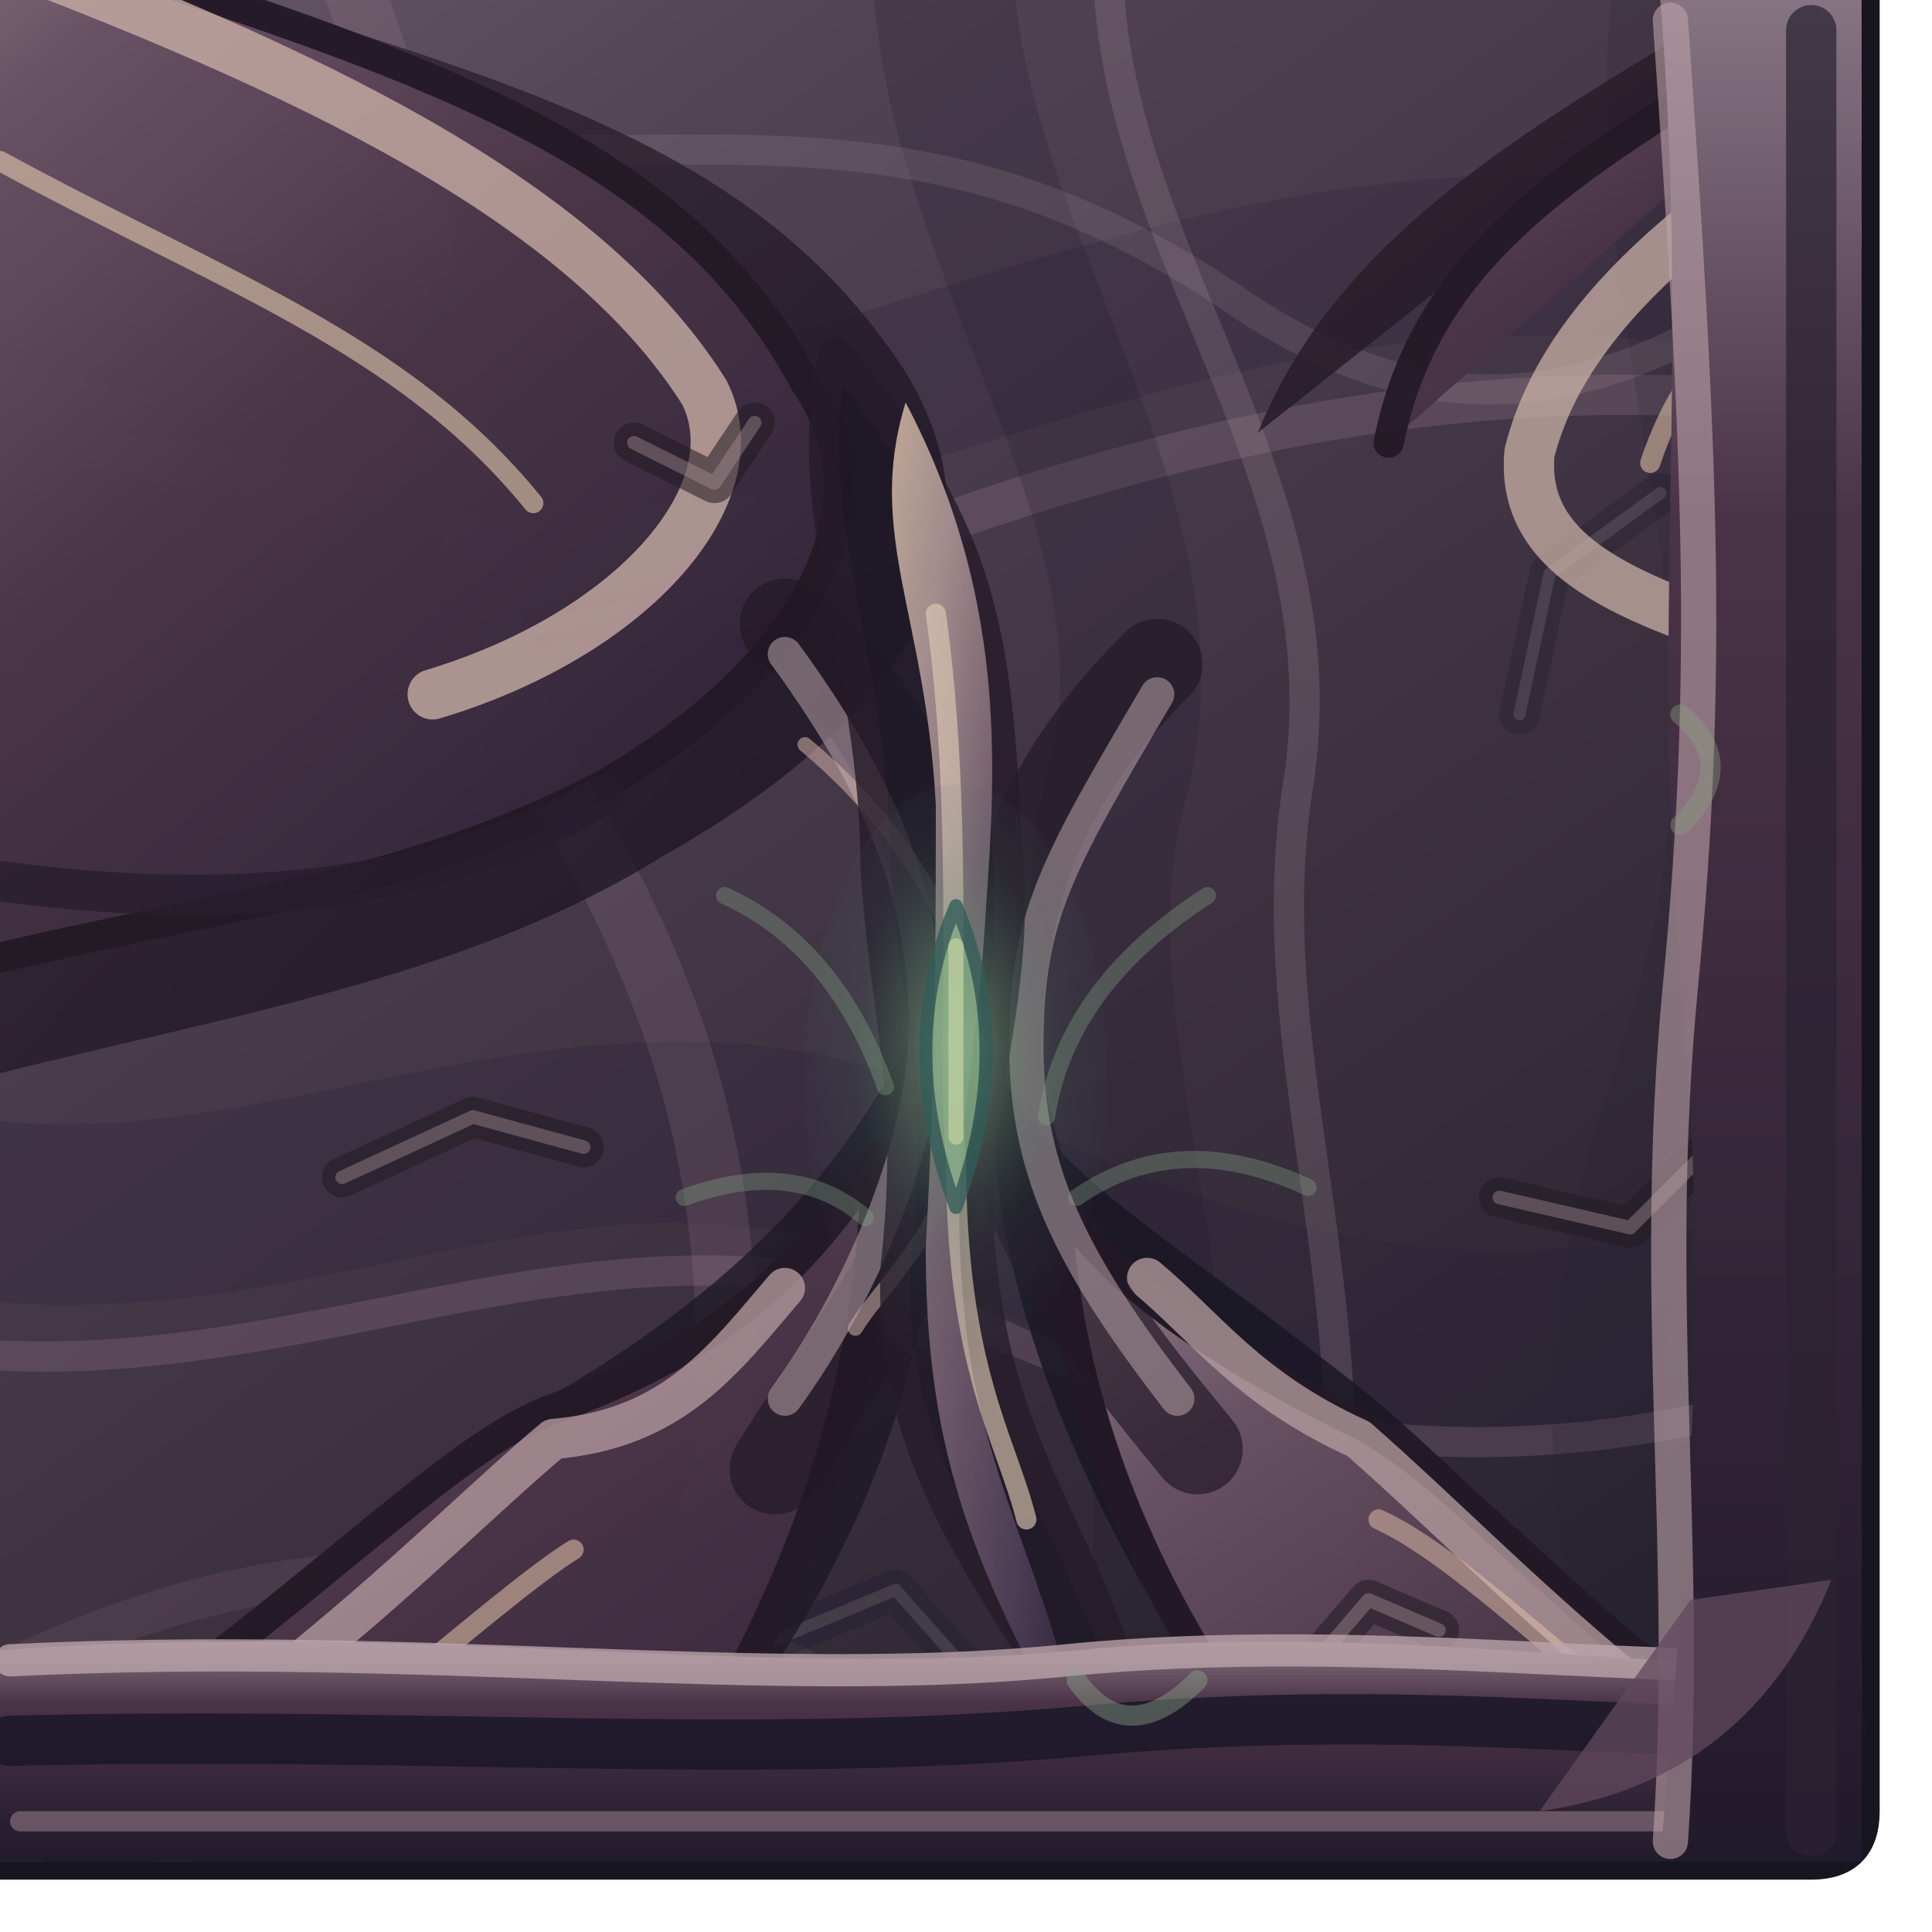
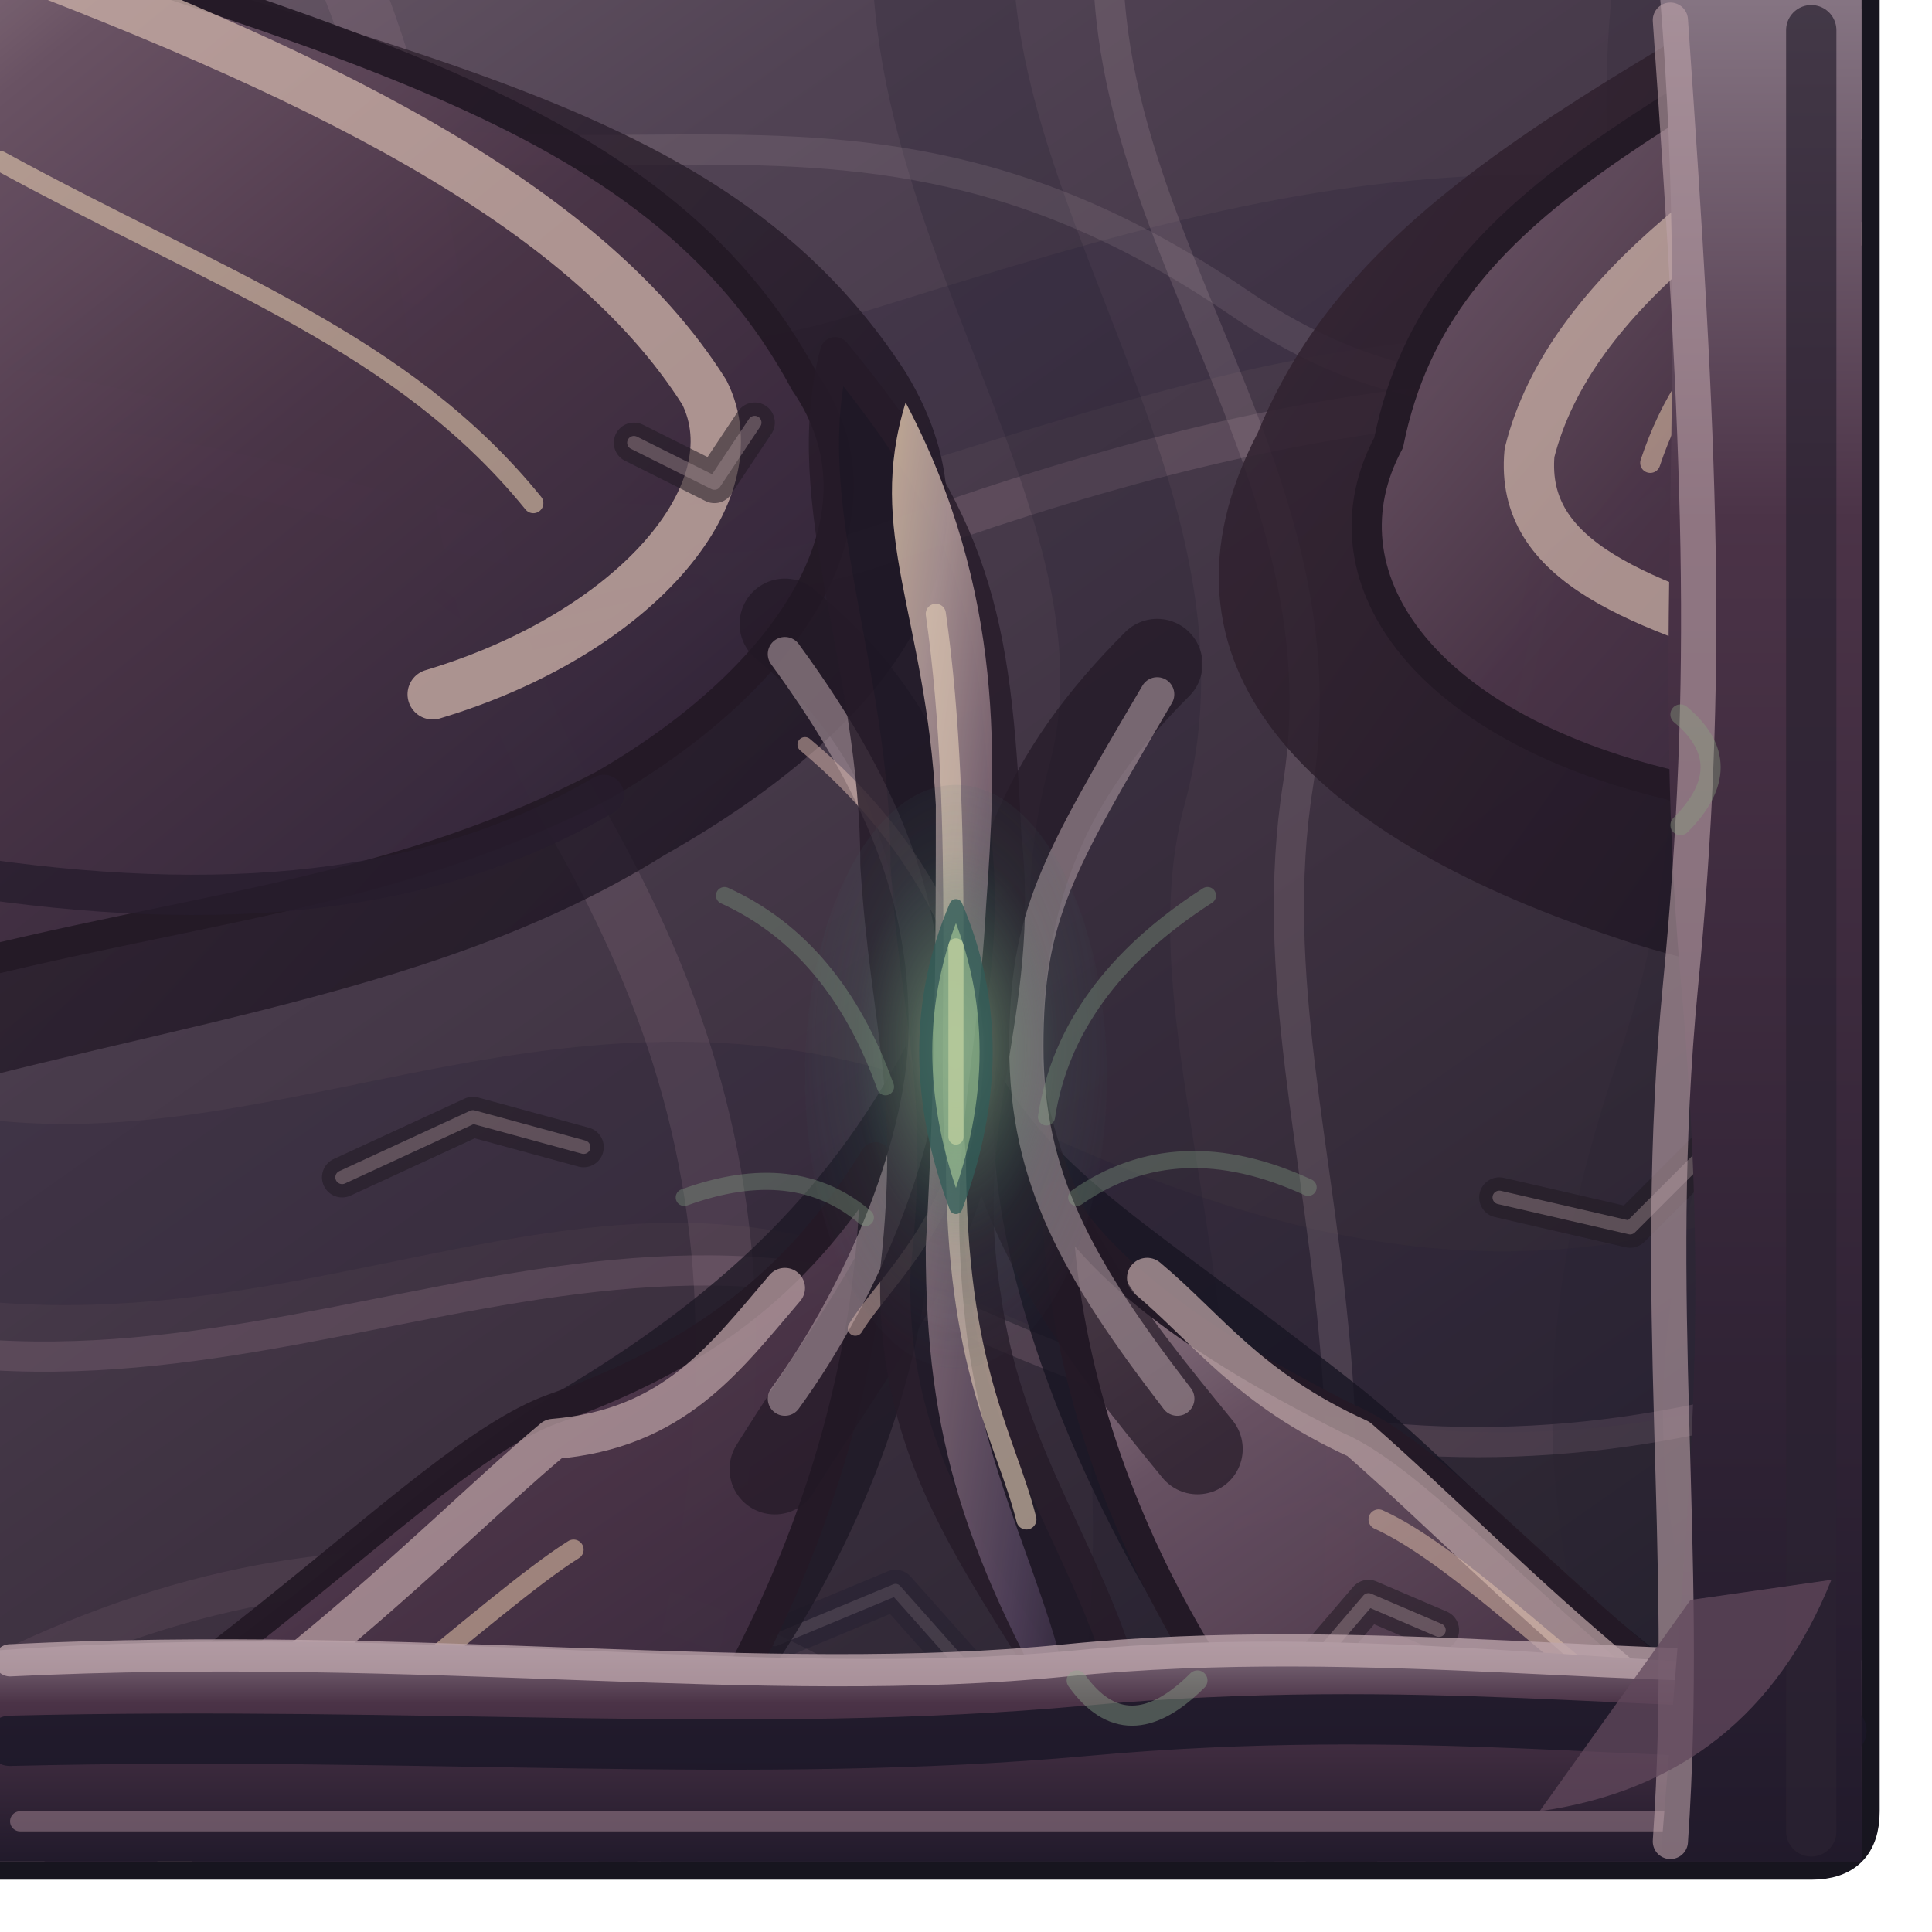
<svg xmlns="http://www.w3.org/2000/svg" width="192" height="192" viewBox="0 0 192 192">
  <defs>
    <linearGradient id="roof" x1="0" y1="0" x2=".7" y2="1">
      <stop offset="0" stop-color="#695967" />
      <stop offset=".22" stop-color="#514354" />
      <stop offset=".63" stop-color="#3c303f" />
      <stop offset="1" stop-color="#26222e" />
    </linearGradient>
    <linearGradient id="face" x1="0" y1="0" x2="0" y2="1">
      <stop offset="0" stop-color="#867583" />
      <stop offset=".28" stop-color="#4b3347" />
      <stop offset="1" stop-color="#211a2b" />
    </linearGradient>
    <linearGradient id="chitin" x1="0" y1="0" x2="0" y2="1">
      <stop offset="0" stop-color="#ead2bc" />
      <stop offset=".2" stop-color="#cbb4a8" />
      <stop offset=".56" stop-color="#76616c" />
      <stop offset="1" stop-color="#453748" />
    </linearGradient>
    <linearGradient id="plates" x1=".1" y1="0" x2=".85" y2="1">
      <stop offset="0" stop-color="#98818a" />
      <stop offset=".18" stop-color="#6b5465" />
      <stop offset=".51" stop-color="#4a3447" />
      <stop offset=".79" stop-color="#392a3e" />
      <stop offset="1" stop-color="#241d2d" />
    </linearGradient>
    <linearGradient id="carapace" x1="0" y1="0" x2="1" y2=".95">
      <stop offset="0" stop-color="#dfc5ac" />
      <stop offset=".19" stop-color="#bea6a3" />
      <stop offset=".42" stop-color="#8a717e" />
      <stop offset=".79" stop-color="#54445e" />
      <stop offset="1" stop-color="#33283e" />
    </linearGradient>
    <radialGradient id="eye" cx="50%" cy="45%" r="60%">
      <stop offset="0" stop-color="#aec99b" stop-opacity=".92" />
      <stop offset=".25" stop-color="#6a9775" stop-opacity=".65" />
      <stop offset=".56" stop-color="#477c6b" stop-opacity=".20" />
      <stop offset="1" stop-color="#405363" stop-opacity="0" />
    </radialGradient>
    <linearGradient id="chitinShadow" x1="0" y1="0" x2="1" y2="1">
      <stop offset="0" stop-color="#3a2835" />
      <stop offset="1" stop-color="#140f1d" />
    </linearGradient>
    <clipPath id="shape">
      <path d="M 0 0 H 185 Q 185 0 185 0 V 180 Q 185 185 180 185 H 0 Q 0 185 0 185 V 0 Q 0 0 0 0 Z" />
    </clipPath>
  </defs>
  <path d="M 0 0 H 185 Q 185 0 185 0 V 180 Q 185 185 180 185 H 0 Q 0 185 0 185 V 0 Q 0 0 0 0 Z" fill="#211928" stroke="#17151f" stroke-width="3.6" opacity="1" stroke-linejoin="round" stroke-linecap="round" />
  <g clip-path="url(#shape)">
    <rect width="192" height="192" fill="url(#roof)" />
    <path d="M -28 34 C 12 15 42 53 87 39 S 157 17 219 39" fill="none" stroke="#241f36" stroke-width="16" opacity="0.24" stroke-linejoin="round" stroke-linecap="round" />
    <path d="M -27 49 C 21 32 52 67 88 54 S 165 31 220 49" fill="none" stroke="#b292a1" stroke-width="4" opacity="0.2" stroke-linejoin="round" stroke-linecap="round" />
    <path d="M -28 112 C 19 137 52 98 96 119 S 170 139 218 109" fill="none" stroke="#281f35" stroke-width="18" opacity="0.26" stroke-linejoin="round" stroke-linecap="round" />
    <path d="M -28 128 C 19 149 55 113 98 132 S 174 145 218 122" fill="none" stroke="#af899d" stroke-width="3" opacity="0.22" stroke-linejoin="round" stroke-linecap="round" />
    <path d="M 22 -26 C 51 17 38 48 57 81 S 81 148 49 219" fill="none" stroke="#ae8b9c" stroke-width="6" opacity="0.17" stroke-linejoin="round" stroke-linecap="round" />
    <path d="M 98 -25 C 81 12 120 45 111 78 S 133 147 100 218" fill="none" stroke="#1e1c2e" stroke-width="14" opacity="0.23" stroke-linejoin="round" stroke-linecap="round" />
    <path d="M 115 -26 C 97 14 135 40 129 78 S 150 148 115 219" fill="none" stroke="#ac94a0" stroke-width="3" opacity="0.22" stroke-linejoin="round" stroke-linecap="round" />
    <path d="M 172 -25 C 152 24 184 54 166 107 S 176 166 163 217" fill="none" stroke="#262030" stroke-width="11" opacity="0.19" stroke-linejoin="round" stroke-linecap="round" />
    <path d="M -18 177 Q 37 139 87 170 T 213 148" fill="none" stroke="#967487" stroke-width="4" opacity="0.15" stroke-linejoin="round" stroke-linecap="round" />
    <path d="M 0 2 C 54 29 79 0 123 30 S 189 1 209 23" fill="none" stroke="#baa7ae" stroke-width="3" opacity="0.15" stroke-linejoin="round" stroke-linecap="round" />
    <path d="M 39 54 l 12 9 l 18 -4" fill="none" stroke="#1e1a2d" stroke-width="4" opacity="0.34" stroke-linejoin="round" stroke-linecap="round" />
    <path d="M 39 54 l 12 9 l 18 -4" fill="none" stroke="#b1a0a7" stroke-width="1.2" opacity="0.19" stroke-linejoin="round" stroke-linecap="round" />
    <path d="M 146 157 l -14 -8 l -15 4" fill="none" stroke="#1e1a2d" stroke-width="4" opacity="0.34" stroke-linejoin="round" stroke-linecap="round" />
    <path d="M 146 157 l -14 -8 l -15 4" fill="none" stroke="#b1a0a7" stroke-width="1.2" opacity="0.19" stroke-linejoin="round" stroke-linecap="round" />
    <path d="M 77 163 l 12 -5 l 8 9" fill="none" stroke="#1e1a2d" stroke-width="4" opacity="0.34" stroke-linejoin="round" stroke-linecap="round" />
    <path d="M 77 163 l 12 -5 l 8 9" fill="none" stroke="#b1a0a7" stroke-width="1.2" opacity="0.19" stroke-linejoin="round" stroke-linecap="round" />
    <path d="M 165 49 l -11 8 l -3 14" fill="none" stroke="#1e1a2d" stroke-width="4" opacity="0.34" stroke-linejoin="round" stroke-linecap="round" />
    <path d="M 165 49 l -11 8 l -3 14" fill="none" stroke="#b1a0a7" stroke-width="1.2" opacity="0.19" stroke-linejoin="round" stroke-linecap="round" />
    <path d="M -24 -17 C 32 6 70 6 90 37 C 101 55 89 72 66 85 C 42 100 12 102 -19 112 Z" fill="url(#chitinShadow)" stroke="#241926" stroke-width="0" opacity="0.76" stroke-linejoin="round" stroke-linecap="round" />
    <path d="M -21 -14 C 32 4 65 10 80 38 C 89 51 79 67 60 78 C 35 91 13 90 -21 101 Z" fill="url(#plates)" stroke="#241926" stroke-width="3" opacity="0.95" stroke-linejoin="round" stroke-linecap="round" />
-     <path d="M 202 -18 C 167 6 136 16 125 43 C 113 66 130 83 C 174 98 195 99 215 115 Z" fill="url(#chitinShadow)" stroke="#241926" stroke-width="0" opacity="0.86" stroke-linejoin="round" stroke-linecap="round" />
-     <path d="M 199 -10 C 167 12 143 19 138 44 C 131 57 141 72 C 166 78 183 84 207 99 Z" fill="url(#plates)" stroke="#241926" stroke-width="3" opacity="0.95" stroke-linejoin="round" stroke-linecap="round" />
+     <path d="M 202 -18 C 167 6 136 16 125 43 C 113 66 130 83 160 93 C 174 98 195 99 215 115 Z" fill="url(#chitinShadow)" stroke="#241926" stroke-width="0" opacity="0.86" stroke-linejoin="round" stroke-linecap="round" />
+     <path d="M 199 -10 C 167 12 143 19 138 44 C 131 57 141 72 166 78 C 183 84 199 88 207 99 Z" fill="url(#plates)" stroke="#241926" stroke-width="3" opacity="0.95" stroke-linejoin="round" stroke-linecap="round" />
    <path d="M -29 190 C 19 174 36 150 56 138 C 71 129 82 119 90 104 C 99 127 84 164 61 184 L 35 218 Z" fill="#1d1825" stroke="#241926" stroke-width="0" opacity="0.79" stroke-linejoin="round" stroke-linecap="round" />
    <path d="M -23 192 C 19 173 41 145 55 140 C 69 135 79 128 87 115 C 87 144 74 171 58 189 L 35 213 Z" fill="url(#plates)" stroke="#241926" stroke-width="3" opacity="0.95" stroke-linejoin="round" stroke-linecap="round" />
    <path d="M 216 190 C 168 176 151 150 134 137 C 115 122 105 117 99 106 C 96 131 117 171 140 191 L 166 218 Z" fill="#181522" stroke="#241926" stroke-width="0" opacity="0.81" stroke-linejoin="round" stroke-linecap="round" />
    <path d="M 211 194 C 167 177 148 147 134 141 C 116 132 109 125 105 119 C 106 148 122 174 142 192 L 164 215 Z" fill="url(#plates)" stroke="#241926" stroke-width="3" opacity="0.95" stroke-linejoin="round" stroke-linecap="round" />
    <path d="M -4 -6 C 31 7 58 20 70 39 C 75 49 63 63 43 69" fill="none" stroke="#cbb0a7" stroke-width="5" opacity="0.78" stroke-linejoin="round" stroke-linecap="round" />
    <path d="M 0 16 C 22 28 40 34 53 50" fill="none" stroke="#e4ccaf" stroke-width="2" opacity="0.6" stroke-linejoin="round" stroke-linecap="round" />
    <path d="M -4 87 C 22 91 43 89 60 79" fill="none" stroke="#261c2d" stroke-width="4" opacity="0.78" stroke-linejoin="round" stroke-linecap="round" />
    <path d="M 195 5 C 174 17 156 29 152 45 C 151 56 163 60 179 65" fill="none" stroke="#ceb4a9" stroke-width="5" opacity="0.72" stroke-linejoin="round" stroke-linecap="round" />
    <path d="M 194 18 C 176 28 168 34 164 46" fill="none" stroke="#e6c6ac" stroke-width="2" opacity="0.55" stroke-linejoin="round" stroke-linecap="round" />
    <path d="M -8 189 C 23 175 43 153 55 143 C 67 142 72 135 78 128" fill="none" stroke="#b79da0" stroke-width="4" opacity="0.76" stroke-linejoin="round" stroke-linecap="round" />
    <path d="M 10 190 C 30 177 49 159 57 154" fill="none" stroke="#e2c3a7" stroke-width="2" opacity="0.56" stroke-linejoin="round" stroke-linecap="round" />
    <path d="M 201 192 C 167 176 151 157 135 143 C 124 138 120 132 114 127" fill="none" stroke="#b8a0a1" stroke-width="4" opacity="0.75" stroke-linejoin="round" stroke-linecap="round" />
    <path d="M 188 188 C 164 175 148 156 137 151" fill="none" stroke="#e4c3ad" stroke-width="2" opacity="0.51" stroke-linejoin="round" stroke-linecap="round" />
    <path d="M 78 62 C 90 72 94 83 95 103 C 96 120 87 130 77 146 M 115 66 C 104 77 99 88 99 106 C 101 122 110 133 119 144" fill="none" stroke="#211825" stroke-width="9" opacity="0.68" stroke-linejoin="round" stroke-linecap="round" />
    <path d="M 78 65 C 89 80 92 91 92 102 S 86 128 78 139 M 115 69 C 105 86 102 91 102 104 S 107 126 117 139" fill="none" stroke="#b09ba2" stroke-width="3.4" opacity="0.58" stroke-linejoin="round" stroke-linecap="round" />
    <path d="M 80 74 C 92 84 97 96 97 104 C 97 120 88 127 85 132" fill="none" stroke="#d2b0a8" stroke-width="1.5" opacity="0.55" stroke-linejoin="round" stroke-linecap="round" />
    <path d="M 83 35 C 97 52 99 61 100 83 C 102 101 95 111 98 129 C 101 151 116 161 114 189 C 108 164 88 153 89 126 C 91 108 88 102 87 86 C 87 66 79 50 83 35 Z" fill="#1d1724" stroke="#251a28" stroke-width="3" opacity="0.8" stroke-linejoin="round" stroke-linecap="round" />
    <path d="M 90 40 C 100 59 99 76 98 90 C 97 108 94 114 96 132 C 98 149 106 160 107 174 C 96 155 92 143 92 124 C 93 106 93 93 93 80 C 92 61 86 53 90 40 Z" fill="url(#carapace)" stroke="none" stroke-width="1" opacity="0.82" stroke-linejoin="round" stroke-linecap="round" />
    <path d="M 93 61 C 96 82 94 106 95 115 C 95 136 100 143 102 151" fill="none" stroke="#e0cab4" stroke-width="2" opacity="0.64" stroke-linejoin="round" stroke-linecap="round" />
    <ellipse cx="95" cy="107" rx="15" ry="29" fill="url(#eye)" opacity=".68" />
    <path d="M 95 90 Q 101 104 95 120 Q 89 104 95 90 Z" fill="#80aa83" stroke="#315c58" stroke-width="1.3" opacity="0.77" stroke-linejoin="round" stroke-linecap="round" />
    <path d="M 95 94 L 95 113" fill="none" stroke="#c7d5a2" stroke-width="1.5" opacity="0.66" stroke-linejoin="round" stroke-linecap="round" />
    <path d="M 72 89 Q 83 94 88 108" fill="none" stroke="#88a688" stroke-width="1.7" opacity="0.34" stroke-linejoin="round" stroke-linecap="round" />
    <path d="M 120 89 Q 106 98 104 111" fill="none" stroke="#88a688" stroke-width="1.7" opacity="0.34" stroke-linejoin="round" stroke-linecap="round" />
    <path d="M 68 119 Q 79 115 86 121" fill="none" stroke="#88a688" stroke-width="1.7" opacity="0.34" stroke-linejoin="round" stroke-linecap="round" />
    <path d="M 130 118 Q 117 112 107 119" fill="none" stroke="#88a688" stroke-width="1.7" opacity="0.34" stroke-linejoin="round" stroke-linecap="round" />
    <path d="M 34 117 l 13 -6 l 11 3" fill="none" stroke="#201923" stroke-width="4" opacity="0.55" stroke-linejoin="round" stroke-linecap="round" />
    <path d="M 34 117 l 13 -6 l 11 3" fill="none" stroke="#af999e" stroke-width="1.35" opacity="0.39" stroke-linejoin="round" stroke-linecap="round" />
    <path d="M 149 119 l 13 3 l 8 -8" fill="none" stroke="#201923" stroke-width="4" opacity="0.55" stroke-linejoin="round" stroke-linecap="round" />
    <path d="M 149 119 l 13 3 l 8 -8" fill="none" stroke="#af999e" stroke-width="1.35" opacity="0.39" stroke-linejoin="round" stroke-linecap="round" />
    <path d="M 63 44 l 8 4 l 4 -6" fill="none" stroke="#201923" stroke-width="4" opacity="0.55" stroke-linejoin="round" stroke-linecap="round" />
    <path d="M 63 44 l 8 4 l 4 -6" fill="none" stroke="#af999e" stroke-width="1.35" opacity="0.39" stroke-linejoin="round" stroke-linecap="round" />
    <path d="M 143 162 l -7 -3 l -6 7" fill="none" stroke="#201923" stroke-width="4" opacity="0.55" stroke-linejoin="round" stroke-linecap="round" />
    <path d="M 143 162 l -7 -3 l -6 7" fill="none" stroke="#af999e" stroke-width="1.35" opacity="0.39" stroke-linejoin="round" stroke-linecap="round" />
  </g>
  <path d="M 0 164 C 41 161 76 167 107 164 S 169 167 185 165 L 185 185 L 0 185 Z" fill="url(#face)" stroke="none" stroke-width="1" opacity="1" stroke-linejoin="round" stroke-linecap="round" />
  <path d="M 1 165 C 42 163 76 168 106 165 S 167 167 183 165" fill="none" stroke="#bea5ac" stroke-width="3.2" opacity="0.78" stroke-linejoin="round" stroke-linecap="round" />
  <path d="M 1 173 C 42 172 75 175 108 172 S 165 173 183 172" fill="none" stroke="#1a1727" stroke-width="5" opacity="0.84" stroke-linejoin="round" stroke-linecap="round" />
  <path d="M 2 181 L 183 181" fill="none" stroke="#b3939f" stroke-width="2" opacity="0.46" stroke-linejoin="round" stroke-linecap="round" />
  <path d="M 165 0 L 185 0 L 185 185 L 165 185 C 168 147 170 131 167 97 S 168 37 165 0 Z" fill="url(#face)" stroke="none" stroke-width="1" opacity="1" stroke-linejoin="round" stroke-linecap="round" />
  <path d="M 166 2 C 169 45 170 67 167 98 S 168 154 166 183" fill="none" stroke="#bda1a9" stroke-width="3.5" opacity="0.6" stroke-linejoin="round" stroke-linecap="round" />
  <path d="M 180 3 L 180 182" fill="none" stroke="#2b2231" stroke-width="5" opacity="0.73" stroke-linejoin="round" stroke-linecap="round" />
  <path d="M 153 180 Q 174 177 182 157 L 168 159 Z" fill="#61485c" stroke="none" stroke-width="1" opacity="0.75" stroke-linejoin="round" stroke-linecap="round" />
  <path d="M 107 167 Q 112 174 119 167" fill="none" stroke="#8ca68a" stroke-width="2" opacity="0.42" stroke-linejoin="round" stroke-linecap="round" />
  <path d="M 167 71 Q 173 76 167 82" fill="none" stroke="#89a080" stroke-width="2" opacity="0.4" stroke-linejoin="round" stroke-linecap="round" />
</svg>
